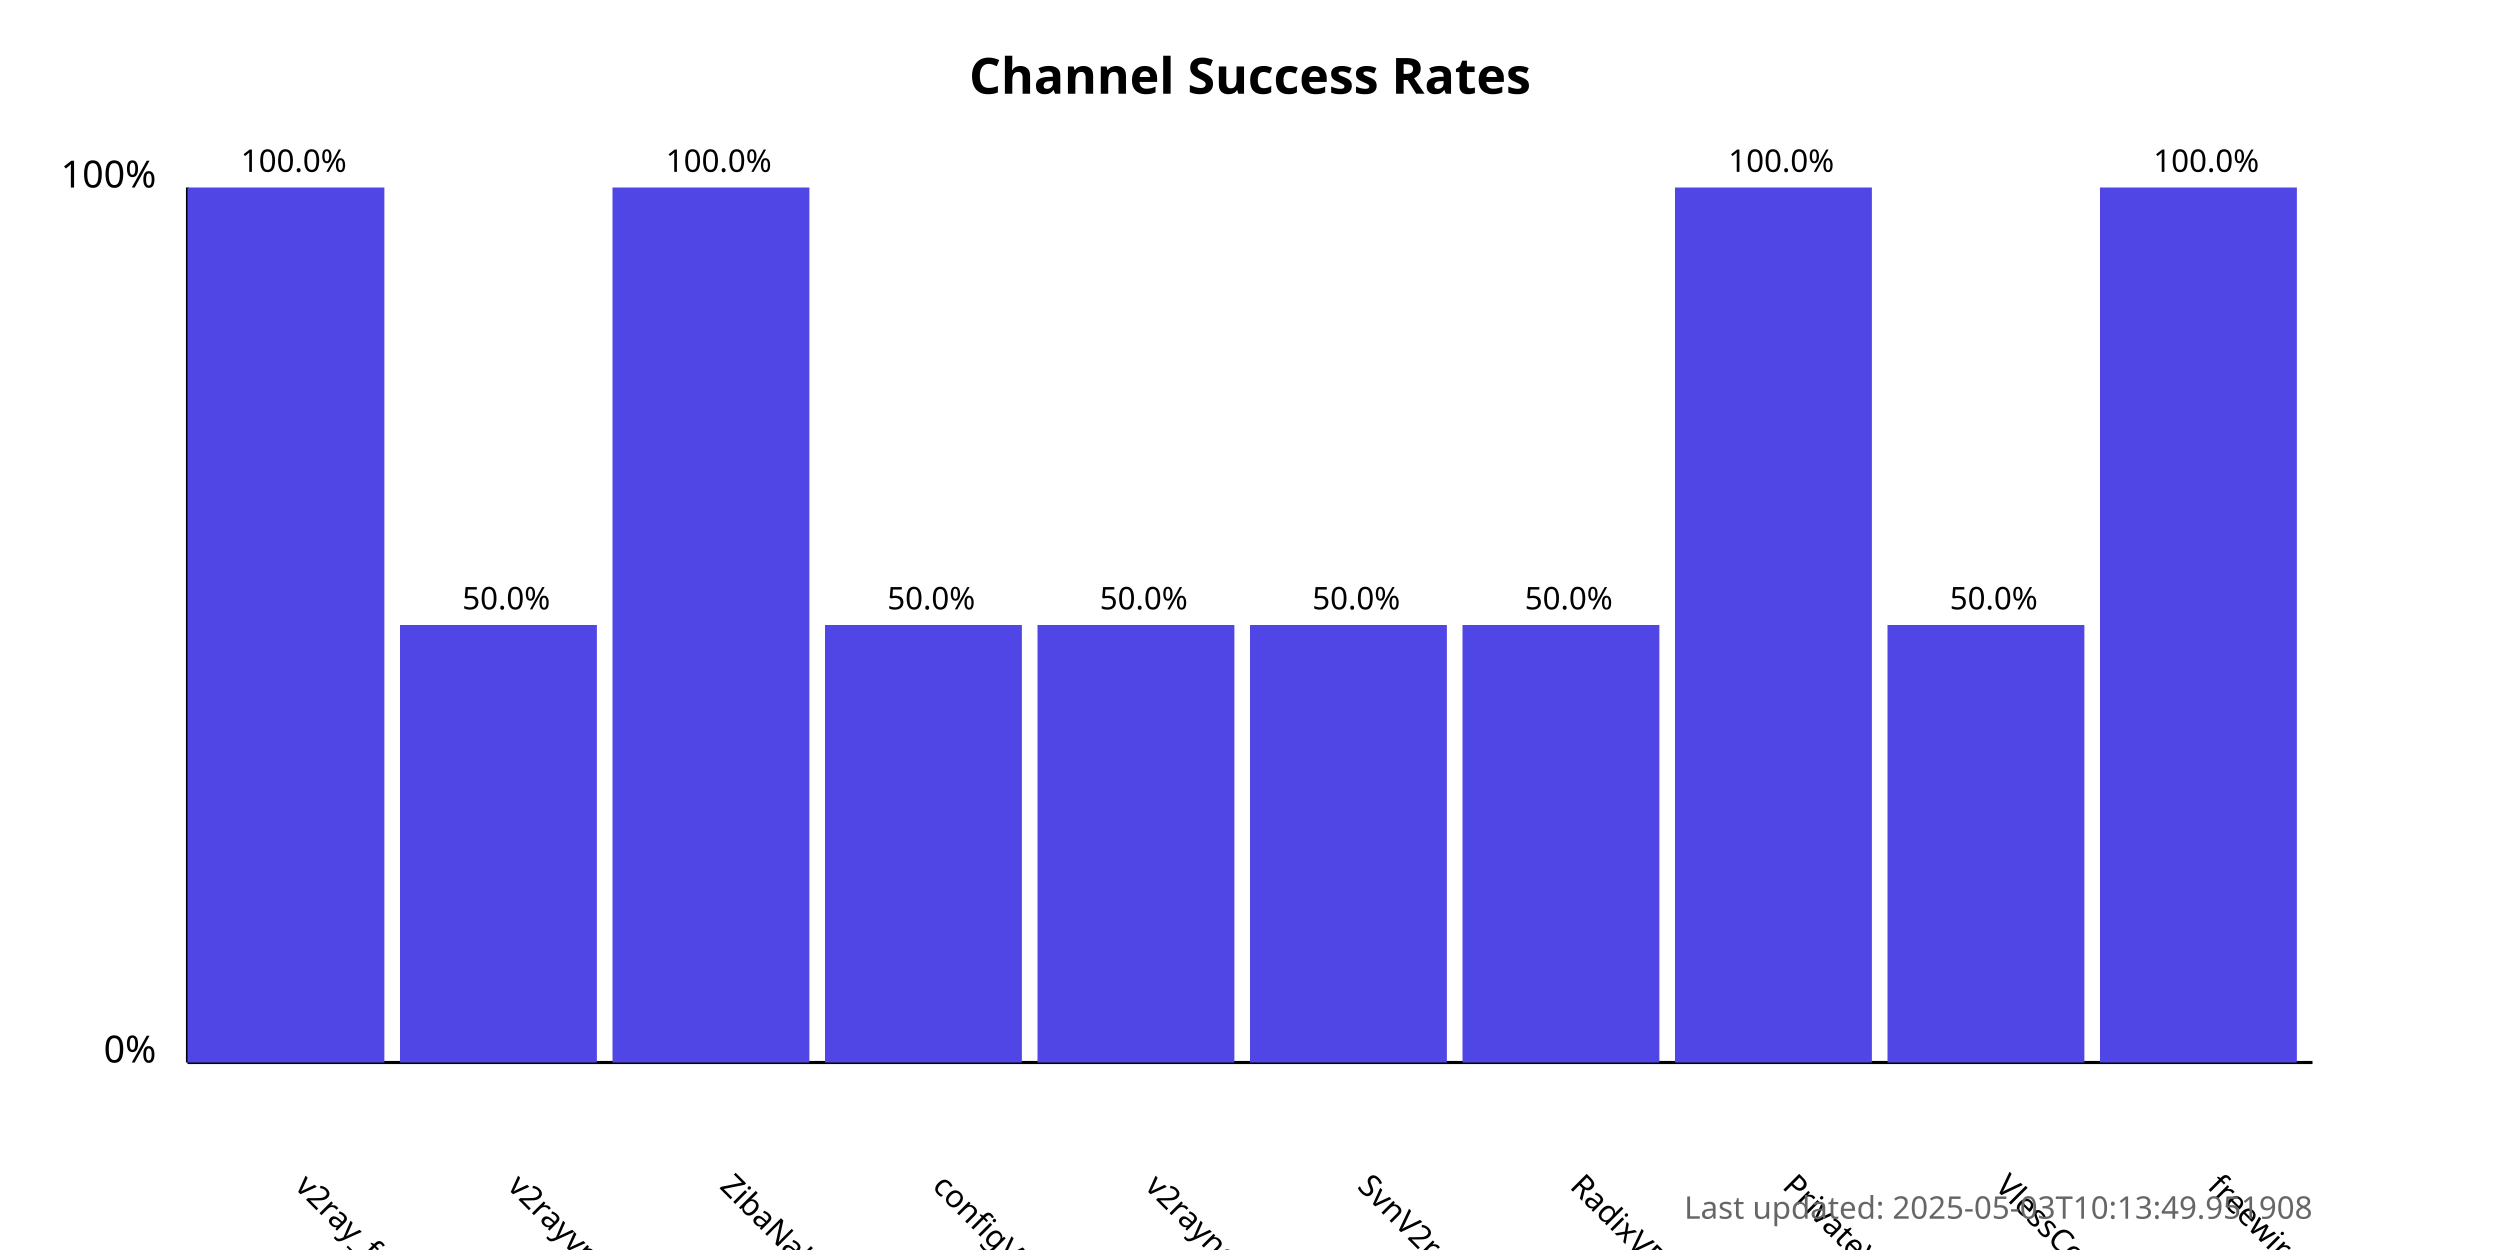
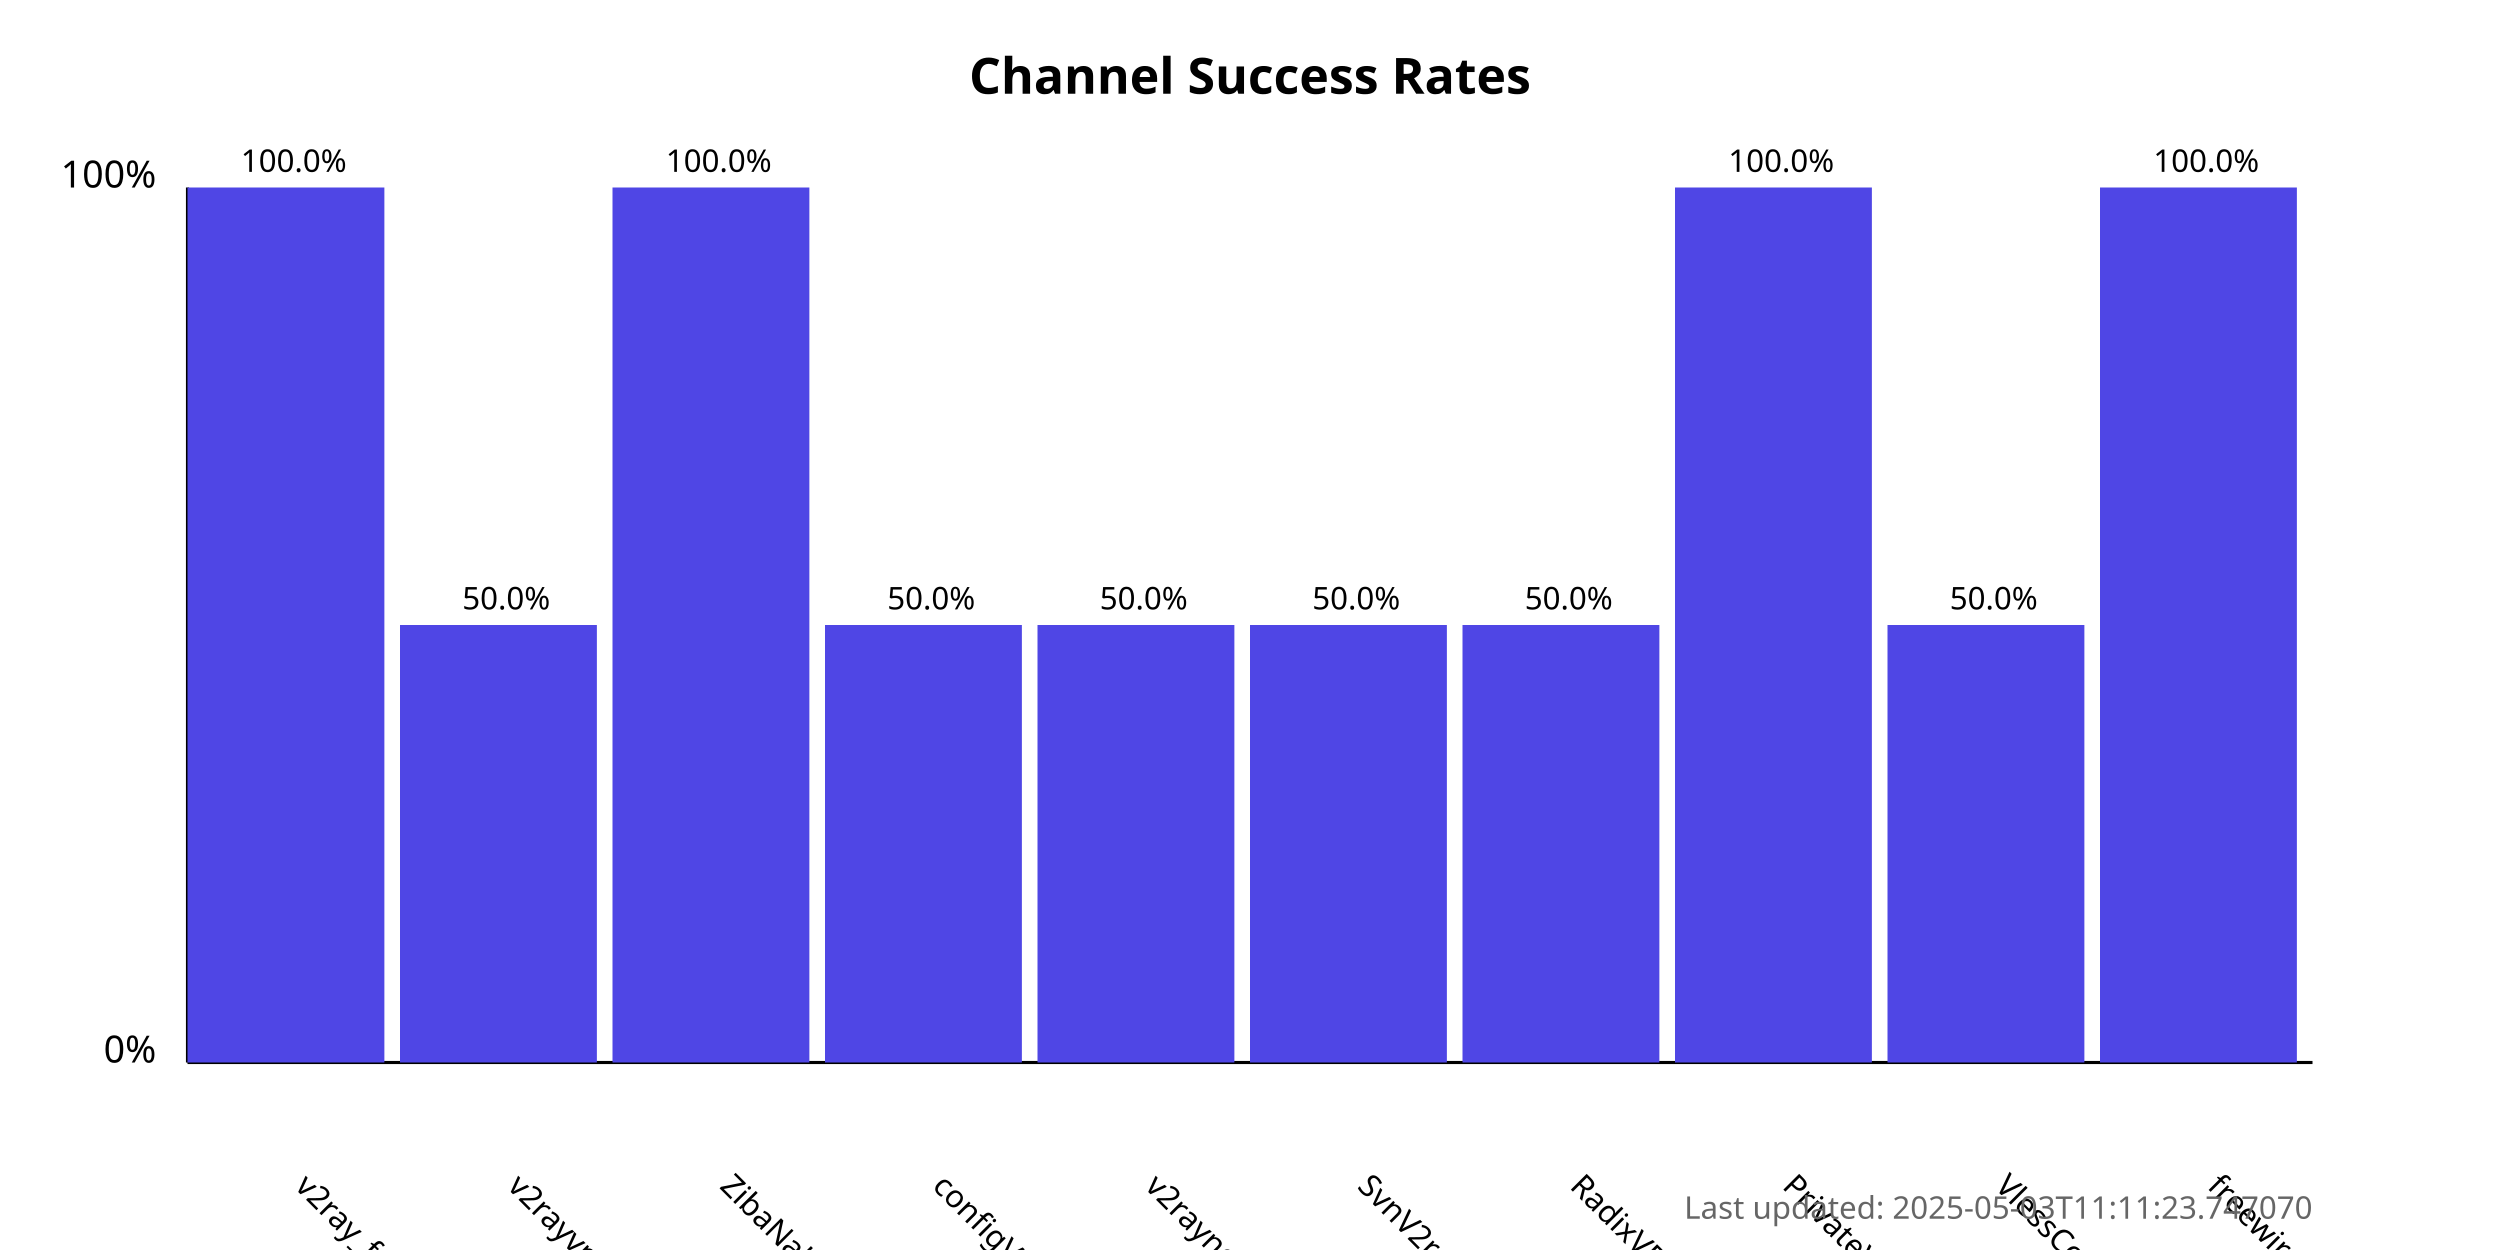
<svg xmlns="http://www.w3.org/2000/svg" width="800" height="400">
  <style>
            .chart-title { font: bold 16px sans-serif; }
            .axis-label { font: 12px sans-serif; }
            .tick-label { font: 10px sans-serif; }
            .bar { fill: #4f46e5; }
            .bar:hover { fill: #6366f1; }
            .timestamp { font: 10px sans-serif; fill: #666; }
        </style>
  <text x="400.0" y="30" text-anchor="middle" class="chart-title">
            Channel Success Rates
        </text>
  <line x1="60" y1="340" x2="60" y2="60" stroke="black" stroke-width="1" />
  <line x1="60" y1="340" x2="740" y2="340" stroke="black" stroke-width="1" />
  <text x="50" y="340" text-anchor="end" class="axis-label">0%</text>
  <text x="50" y="60" text-anchor="end" class="axis-label">100%</text>
  <g>
    <rect x="60" y="60.0" width="63.0" height="280.0" class="bar" />
    <text x="94.0" y="380" transform="rotate(45, 94.0, 380)" text-anchor="start" class="tick-label">
                v2ray_free_conf
            </text>
    <text x="94.0" y="55.0" text-anchor="middle" class="tick-label">
                100.0%
            </text>
  </g>
  <g>
    <rect x="128.0" y="200.0" width="63.0" height="140.0" class="bar" />
    <text x="162.0" y="380" transform="rotate(45, 162.0, 380)" text-anchor="start" class="tick-label">
                v2rayvpno
            </text>
    <text x="162.0" y="195.0" text-anchor="middle" class="tick-label">
                50.0%
            </text>
  </g>
  <g>
    <rect x="196.0" y="60.0" width="63.0" height="280.0" class="bar" />
    <text x="230.0" y="380" transform="rotate(45, 230.0, 380)" text-anchor="start" class="tick-label">
                ZibaNabz
            </text>
    <text x="230.0" y="55.0" text-anchor="middle" class="tick-label">
                100.0%
            </text>
  </g>
  <g>
    <rect x="264.0" y="200.0" width="63.0" height="140.0" class="bar" />
    <text x="298.0" y="380" transform="rotate(45, 298.0, 380)" text-anchor="start" class="tick-label">
                configV2rayForFree
            </text>
    <text x="298.0" y="195.0" text-anchor="middle" class="tick-label">
                50.0%
            </text>
  </g>
  <g>
    <rect x="332.0" y="200.0" width="63.0" height="140.0" class="bar" />
    <text x="366.0" y="380" transform="rotate(45, 366.0, 380)" text-anchor="start" class="tick-label">
                v2rayngvpn
            </text>
    <text x="366.0" y="195.0" text-anchor="middle" class="tick-label">
                50.0%
            </text>
  </g>
  <g>
    <rect x="400.0" y="200.0" width="63.0" height="140.0" class="bar" />
    <text x="434.0" y="380" transform="rotate(45, 434.0, 380)" text-anchor="start" class="tick-label">
                SvnV2ray
            </text>
    <text x="434.0" y="195.0" text-anchor="middle" class="tick-label">
                50.0%
            </text>
  </g>
  <g>
    <rect x="468.0" y="200.0" width="63.0" height="140.0" class="bar" />
    <text x="502.0" y="380" transform="rotate(45, 502.0, 380)" text-anchor="start" class="tick-label">
                RadixVPN
            </text>
    <text x="502.0" y="195.0" text-anchor="middle" class="tick-label">
                50.0%
            </text>
  </g>
  <g>
    <rect x="536.0" y="60.0" width="63.0" height="280.0" class="bar" />
    <text x="570.0" y="380" transform="rotate(45, 570.0, 380)" text-anchor="start" class="tick-label">
                PrivateVPNs
            </text>
    <text x="570.0" y="55.0" text-anchor="middle" class="tick-label">
                100.0%
            </text>
  </g>
  <g>
    <rect x="604.0" y="200.0" width="63.0" height="140.0" class="bar" />
    <text x="638.0" y="380" transform="rotate(45, 638.0, 380)" text-anchor="start" class="tick-label">
                VlessConfig
            </text>
    <text x="638.0" y="195.0" text-anchor="middle" class="tick-label">
                50.0%
            </text>
  </g>
  <g>
    <rect x="672.0" y="60.0" width="63.0" height="280.0" class="bar" />
    <text x="706.0" y="380" transform="rotate(45, 706.0, 380)" text-anchor="start" class="tick-label">
                freewireguard
            </text>
    <text x="706.0" y="55.0" text-anchor="middle" class="tick-label">
                100.0%
            </text>
  </g>
  <text x="740" y="390" text-anchor="end" class="timestamp">
-             Last updated: 2025-05-03T10:13:49.951908
+             Last updated: 2025-05-03T11:11:23.747070
        </text>
</svg>
